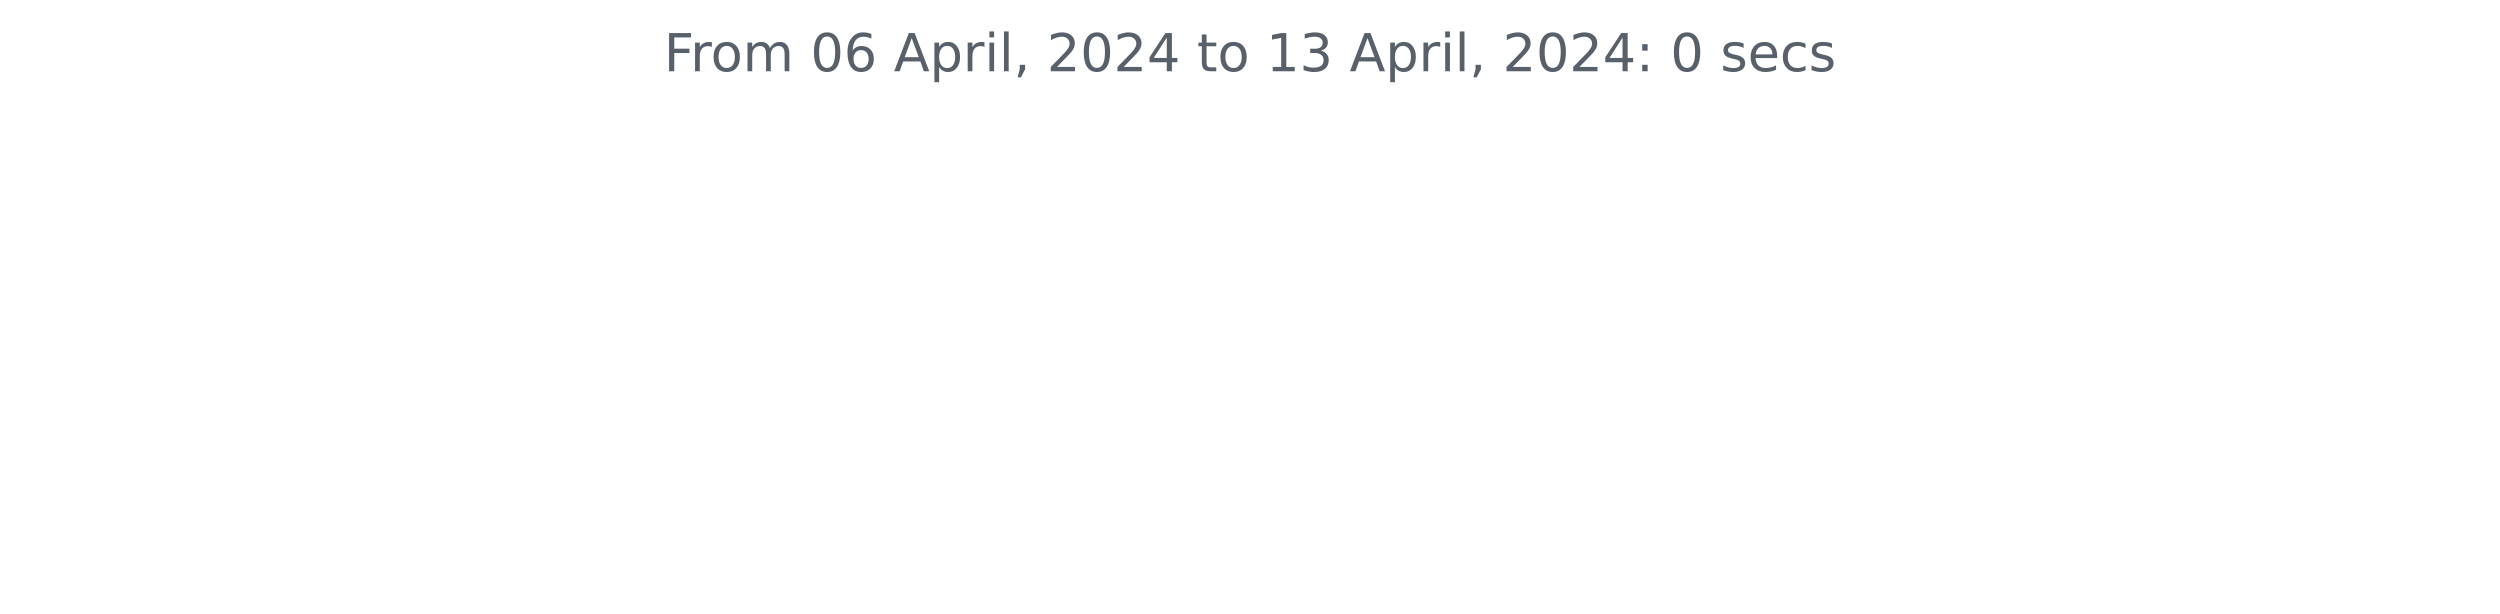
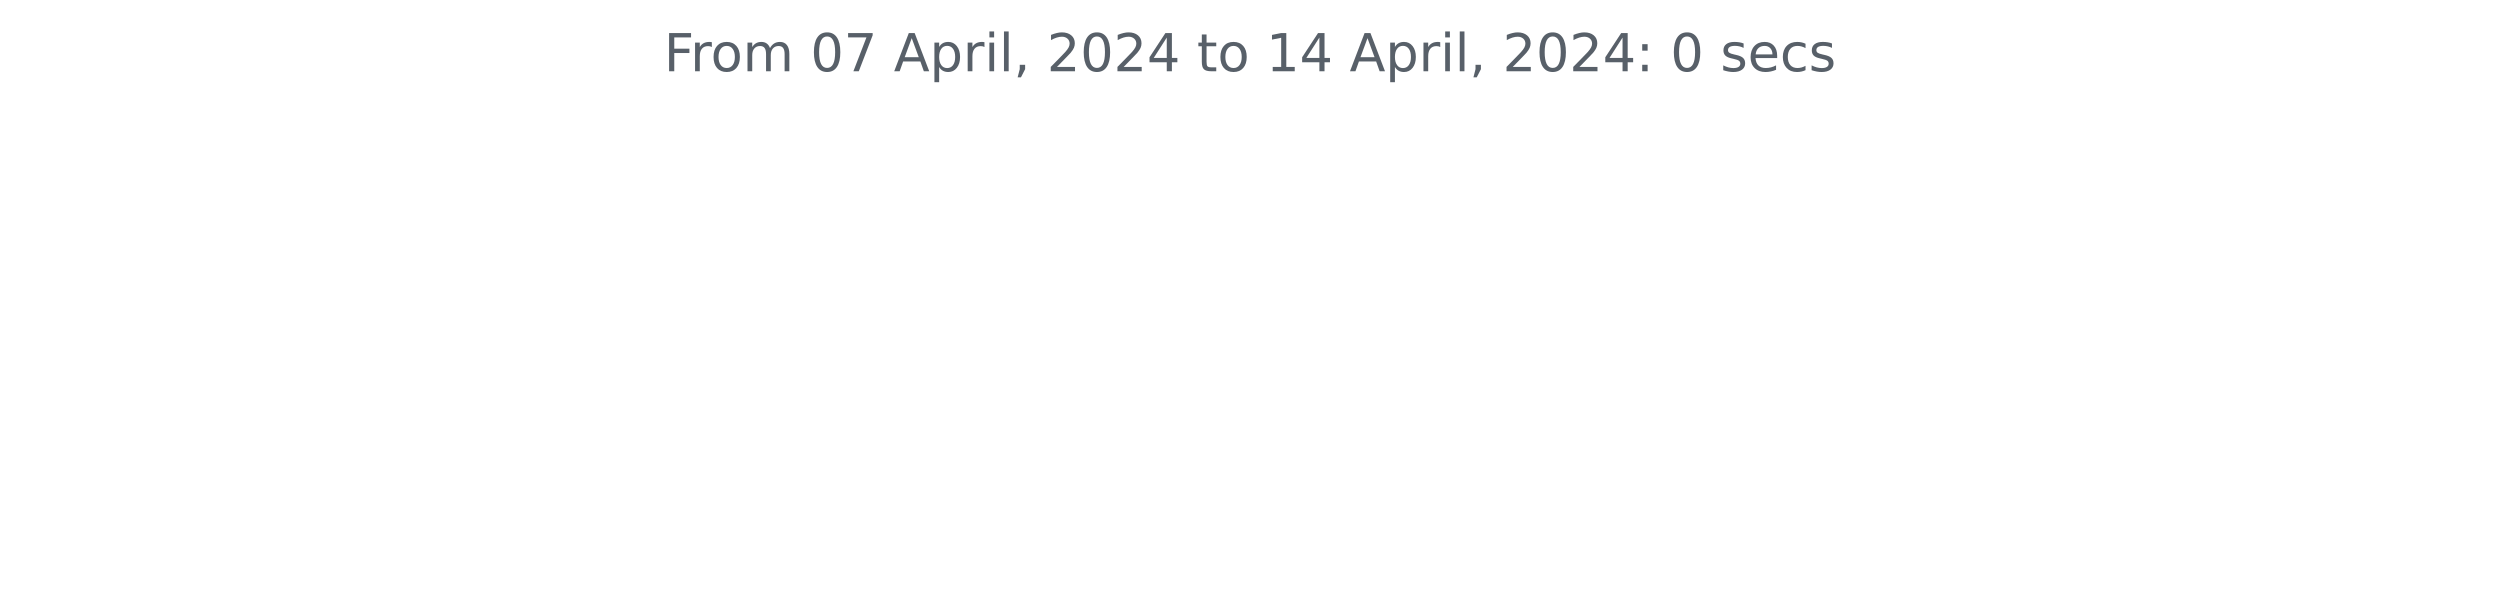
<svg xmlns="http://www.w3.org/2000/svg" xmlns:xlink="http://www.w3.org/1999/xlink" width="572.4pt" height="140.398pt" viewBox="0 0 572.4 140.398" version="1.1">
  <defs>
    <style type="text/css">*{stroke-linejoin: round; stroke-linecap: butt}</style>
  </defs>
  <g id="figure_1">
    <g id="patch_1">
      <path d="M 0 140.398  L 572.4 140.398  L 572.4 0  L 0 0  L 0 140.398  z " style="fill: none" />
    </g>
    <g id="axes_1">
      <g id="matplotlib.axis_1" />
      <g id="matplotlib.axis_2" />
      <g id="text_1">
        <g style="fill: #586069" transform="translate(152.0194 16.31812)scale(0.12 -0.12)">
          <defs>
            <path id="DejaVuSans-46" d="M 628 4666  L 3309 4666  L 3309 4134  L 1259 4134  L 1259 2759  L 3109 2759  L 3109 2228  L 1259 2228  L 1259 0  L 628 0  L 628 4666  z " transform="scale(0.015625)" />
            <path id="DejaVuSans-72" d="M 2631 2963  Q 2534 3019 2420 3045  Q 2306 3072 2169 3072  Q 1681 3072 1420 2755  Q 1159 2438 1159 1844  L 1159 0  L 581 0  L 581 3500  L 1159 3500  L 1159 2956  Q 1341 3275 1631 3429  Q 1922 3584 2338 3584  Q 2397 3584 2469 3576  Q 2541 3569 2628 3553  L 2631 2963  z " transform="scale(0.015625)" />
            <path id="DejaVuSans-6f" d="M 1959 3097  Q 1497 3097 1228 2736  Q 959 2375 959 1747  Q 959 1119 1226 758  Q 1494 397 1959 397  Q 2419 397 2687 759  Q 2956 1122 2956 1747  Q 2956 2369 2687 2733  Q 2419 3097 1959 3097  z M 1959 3584  Q 2709 3584 3137 3096  Q 3566 2609 3566 1747  Q 3566 888 3137 398  Q 2709 -91 1959 -91  Q 1206 -91 779 398  Q 353 888 353 1747  Q 353 2609 779 3096  Q 1206 3584 1959 3584  z " transform="scale(0.015625)" />
            <path id="DejaVuSans-6d" d="M 3328 2828  Q 3544 3216 3844 3400  Q 4144 3584 4550 3584  Q 5097 3584 5394 3201  Q 5691 2819 5691 2113  L 5691 0  L 5113 0  L 5113 2094  Q 5113 2597 4934 2840  Q 4756 3084 4391 3084  Q 3944 3084 3684 2787  Q 3425 2491 3425 1978  L 3425 0  L 2847 0  L 2847 2094  Q 2847 2600 2669 2842  Q 2491 3084 2119 3084  Q 1678 3084 1418 2786  Q 1159 2488 1159 1978  L 1159 0  L 581 0  L 581 3500  L 1159 3500  L 1159 2956  Q 1356 3278 1631 3431  Q 1906 3584 2284 3584  Q 2666 3584 2933 3390  Q 3200 3197 3328 2828  z " transform="scale(0.015625)" />
            <path id="DejaVuSans-20" transform="scale(0.015625)" />
            <path id="DejaVuSans-30" d="M 2034 4250  Q 1547 4250 1301 3770  Q 1056 3291 1056 2328  Q 1056 1369 1301 889  Q 1547 409 2034 409  Q 2525 409 2770 889  Q 3016 1369 3016 2328  Q 3016 3291 2770 3770  Q 2525 4250 2034 4250  z M 2034 4750  Q 2819 4750 3233 4129  Q 3647 3509 3647 2328  Q 3647 1150 3233 529  Q 2819 -91 2034 -91  Q 1250 -91 836 529  Q 422 1150 422 2328  Q 422 3509 836 4129  Q 1250 4750 2034 4750  z " transform="scale(0.015625)" />
-             <path id="DejaVuSans-36" d="M 2113 2584  Q 1688 2584 1439 2293  Q 1191 2003 1191 1497  Q 1191 994 1439 701  Q 1688 409 2113 409  Q 2538 409 2786 701  Q 3034 994 3034 1497  Q 3034 2003 2786 2293  Q 2538 2584 2113 2584  z M 3366 4563  L 3366 3988  Q 3128 4100 2886 4159  Q 2644 4219 2406 4219  Q 1781 4219 1451 3797  Q 1122 3375 1075 2522  Q 1259 2794 1537 2939  Q 1816 3084 2150 3084  Q 2853 3084 3261 2657  Q 3669 2231 3669 1497  Q 3669 778 3244 343  Q 2819 -91 2113 -91  Q 1303 -91 875 529  Q 447 1150 447 2328  Q 447 3434 972 4092  Q 1497 4750 2381 4750  Q 2619 4750 2861 4703  Q 3103 4656 3366 4563  z " transform="scale(0.015625)" />
+             <path id="DejaVuSans-37" d="M 525 4666  L 3525 4666  L 3525 4397  L 1831 0  L 1172 0  L 2766 4134  L 525 4134  L 525 4666  z " transform="scale(0.015625)" />
            <path id="DejaVuSans-41" d="M 2188 4044  L 1331 1722  L 3047 1722  L 2188 4044  z M 1831 4666  L 2547 4666  L 4325 0  L 3669 0  L 3244 1197  L 1141 1197  L 716 0  L 50 0  L 1831 4666  z " transform="scale(0.015625)" />
            <path id="DejaVuSans-70" d="M 1159 525  L 1159 -1331  L 581 -1331  L 581 3500  L 1159 3500  L 1159 2969  Q 1341 3281 1617 3432  Q 1894 3584 2278 3584  Q 2916 3584 3314 3078  Q 3713 2572 3713 1747  Q 3713 922 3314 415  Q 2916 -91 2278 -91  Q 1894 -91 1617 61  Q 1341 213 1159 525  z M 3116 1747  Q 3116 2381 2855 2742  Q 2594 3103 2138 3103  Q 1681 3103 1420 2742  Q 1159 2381 1159 1747  Q 1159 1113 1420 752  Q 1681 391 2138 391  Q 2594 391 2855 752  Q 3116 1113 3116 1747  z " transform="scale(0.015625)" />
            <path id="DejaVuSans-69" d="M 603 3500  L 1178 3500  L 1178 0  L 603 0  L 603 3500  z M 603 4863  L 1178 4863  L 1178 4134  L 603 4134  L 603 4863  z " transform="scale(0.015625)" />
            <path id="DejaVuSans-6c" d="M 603 4863  L 1178 4863  L 1178 0  L 603 0  L 603 4863  z " transform="scale(0.015625)" />
            <path id="DejaVuSans-2c" d="M 750 794  L 1409 794  L 1409 256  L 897 -744  L 494 -744  L 750 256  L 750 794  z " transform="scale(0.015625)" />
            <path id="DejaVuSans-32" d="M 1228 531  L 3431 531  L 3431 0  L 469 0  L 469 531  Q 828 903 1448 1529  Q 2069 2156 2228 2338  Q 2531 2678 2651 2914  Q 2772 3150 2772 3378  Q 2772 3750 2511 3984  Q 2250 4219 1831 4219  Q 1534 4219 1204 4116  Q 875 4013 500 3803  L 500 4441  Q 881 4594 1212 4672  Q 1544 4750 1819 4750  Q 2544 4750 2975 4387  Q 3406 4025 3406 3419  Q 3406 3131 3298 2873  Q 3191 2616 2906 2266  Q 2828 2175 2409 1742  Q 1991 1309 1228 531  z " transform="scale(0.015625)" />
            <path id="DejaVuSans-34" d="M 2419 4116  L 825 1625  L 2419 1625  L 2419 4116  z M 2253 4666  L 3047 4666  L 3047 1625  L 3713 1625  L 3713 1100  L 3047 1100  L 3047 0  L 2419 0  L 2419 1100  L 313 1100  L 313 1709  L 2253 4666  z " transform="scale(0.015625)" />
            <path id="DejaVuSans-74" d="M 1172 4494  L 1172 3500  L 2356 3500  L 2356 3053  L 1172 3053  L 1172 1153  Q 1172 725 1289 603  Q 1406 481 1766 481  L 2356 481  L 2356 0  L 1766 0  Q 1100 0 847 248  Q 594 497 594 1153  L 594 3053  L 172 3053  L 172 3500  L 594 3500  L 594 4494  L 1172 4494  z " transform="scale(0.015625)" />
            <path id="DejaVuSans-31" d="M 794 531  L 1825 531  L 1825 4091  L 703 3866  L 703 4441  L 1819 4666  L 2450 4666  L 2450 531  L 3481 531  L 3481 0  L 794 0  L 794 531  z " transform="scale(0.015625)" />
-             <path id="DejaVuSans-33" d="M 2597 2516  Q 3050 2419 3304 2112  Q 3559 1806 3559 1356  Q 3559 666 3084 287  Q 2609 -91 1734 -91  Q 1441 -91 1130 -33  Q 819 25 488 141  L 488 750  Q 750 597 1062 519  Q 1375 441 1716 441  Q 2309 441 2620 675  Q 2931 909 2931 1356  Q 2931 1769 2642 2001  Q 2353 2234 1838 2234  L 1294 2234  L 1294 2753  L 1863 2753  Q 2328 2753 2575 2939  Q 2822 3125 2822 3475  Q 2822 3834 2567 4026  Q 2313 4219 1838 4219  Q 1578 4219 1281 4162  Q 984 4106 628 3988  L 628 4550  Q 988 4650 1302 4700  Q 1616 4750 1894 4750  Q 2613 4750 3031 4423  Q 3450 4097 3450 3541  Q 3450 3153 3228 2886  Q 3006 2619 2597 2516  z " transform="scale(0.015625)" />
            <path id="DejaVuSans-3a" d="M 750 794  L 1409 794  L 1409 0  L 750 0  L 750 794  z M 750 3309  L 1409 3309  L 1409 2516  L 750 2516  L 750 3309  z " transform="scale(0.015625)" />
            <path id="DejaVuSans-73" d="M 2834 3397  L 2834 2853  Q 2591 2978 2328 3040  Q 2066 3103 1784 3103  Q 1356 3103 1142 2972  Q 928 2841 928 2578  Q 928 2378 1081 2264  Q 1234 2150 1697 2047  L 1894 2003  Q 2506 1872 2764 1633  Q 3022 1394 3022 966  Q 3022 478 2636 193  Q 2250 -91 1575 -91  Q 1294 -91 989 -36  Q 684 19 347 128  L 347 722  Q 666 556 975 473  Q 1284 391 1588 391  Q 1994 391 2212 530  Q 2431 669 2431 922  Q 2431 1156 2273 1281  Q 2116 1406 1581 1522  L 1381 1569  Q 847 1681 609 1914  Q 372 2147 372 2553  Q 372 3047 722 3315  Q 1072 3584 1716 3584  Q 2034 3584 2315 3537  Q 2597 3491 2834 3397  z " transform="scale(0.015625)" />
            <path id="DejaVuSans-65" d="M 3597 1894  L 3597 1613  L 953 1613  Q 991 1019 1311 708  Q 1631 397 2203 397  Q 2534 397 2845 478  Q 3156 559 3463 722  L 3463 178  Q 3153 47 2828 -22  Q 2503 -91 2169 -91  Q 1331 -91 842 396  Q 353 884 353 1716  Q 353 2575 817 3079  Q 1281 3584 2069 3584  Q 2775 3584 3186 3129  Q 3597 2675 3597 1894  z M 3022 2063  Q 3016 2534 2758 2815  Q 2500 3097 2075 3097  Q 1594 3097 1305 2825  Q 1016 2553 972 2059  L 3022 2063  z " transform="scale(0.015625)" />
            <path id="DejaVuSans-63" d="M 3122 3366  L 3122 2828  Q 2878 2963 2633 3030  Q 2388 3097 2138 3097  Q 1578 3097 1268 2742  Q 959 2388 959 1747  Q 959 1106 1268 751  Q 1578 397 2138 397  Q 2388 397 2633 464  Q 2878 531 3122 666  L 3122 134  Q 2881 22 2623 -34  Q 2366 -91 2075 -91  Q 1284 -91 818 406  Q 353 903 353 1747  Q 353 2603 823 3093  Q 1294 3584 2113 3584  Q 2378 3584 2631 3529  Q 2884 3475 3122 3366  z " transform="scale(0.015625)" />
          </defs>
          <use xlink:href="#DejaVuSans-46" />
          <use xlink:href="#DejaVuSans-72" x="50.27" />
          <use xlink:href="#DejaVuSans-6f" x="89.133" />
          <use xlink:href="#DejaVuSans-6d" x="150.314" />
          <use xlink:href="#DejaVuSans-20" x="247.727" />
          <use xlink:href="#DejaVuSans-30" x="279.514" />
-           <use xlink:href="#DejaVuSans-36" x="343.137" />
+           <use xlink:href="#DejaVuSans-37" x="343.137" />
          <use xlink:href="#DejaVuSans-20" x="406.76" />
          <use xlink:href="#DejaVuSans-41" x="438.547" />
          <use xlink:href="#DejaVuSans-70" x="506.955" />
          <use xlink:href="#DejaVuSans-72" x="570.432" />
          <use xlink:href="#DejaVuSans-69" x="611.545" />
          <use xlink:href="#DejaVuSans-6c" x="639.328" />
          <use xlink:href="#DejaVuSans-2c" x="667.111" />
          <use xlink:href="#DejaVuSans-20" x="698.898" />
          <use xlink:href="#DejaVuSans-32" x="730.686" />
          <use xlink:href="#DejaVuSans-30" x="794.309" />
          <use xlink:href="#DejaVuSans-32" x="857.932" />
          <use xlink:href="#DejaVuSans-34" x="921.555" />
          <use xlink:href="#DejaVuSans-20" x="985.178" />
          <use xlink:href="#DejaVuSans-74" x="1016.965" />
          <use xlink:href="#DejaVuSans-6f" x="1056.174" />
          <use xlink:href="#DejaVuSans-20" x="1117.355" />
          <use xlink:href="#DejaVuSans-31" x="1149.143" />
-           <use xlink:href="#DejaVuSans-33" x="1212.766" />
+           <use xlink:href="#DejaVuSans-34" x="1212.766" />
          <use xlink:href="#DejaVuSans-20" x="1276.389" />
          <use xlink:href="#DejaVuSans-41" x="1308.176" />
          <use xlink:href="#DejaVuSans-70" x="1376.584" />
          <use xlink:href="#DejaVuSans-72" x="1440.061" />
          <use xlink:href="#DejaVuSans-69" x="1481.174" />
          <use xlink:href="#DejaVuSans-6c" x="1508.957" />
          <use xlink:href="#DejaVuSans-2c" x="1536.74" />
          <use xlink:href="#DejaVuSans-20" x="1568.527" />
          <use xlink:href="#DejaVuSans-32" x="1600.314" />
          <use xlink:href="#DejaVuSans-30" x="1663.938" />
          <use xlink:href="#DejaVuSans-32" x="1727.561" />
          <use xlink:href="#DejaVuSans-34" x="1791.184" />
          <use xlink:href="#DejaVuSans-3a" x="1854.807" />
          <use xlink:href="#DejaVuSans-20" x="1888.498" />
          <use xlink:href="#DejaVuSans-30" x="1920.285" />
          <use xlink:href="#DejaVuSans-20" x="1983.908" />
          <use xlink:href="#DejaVuSans-73" x="2015.695" />
          <use xlink:href="#DejaVuSans-65" x="2067.795" />
          <use xlink:href="#DejaVuSans-63" x="2129.318" />
          <use xlink:href="#DejaVuSans-73" x="2184.299" />
        </g>
      </g>
    </g>
  </g>
</svg>
